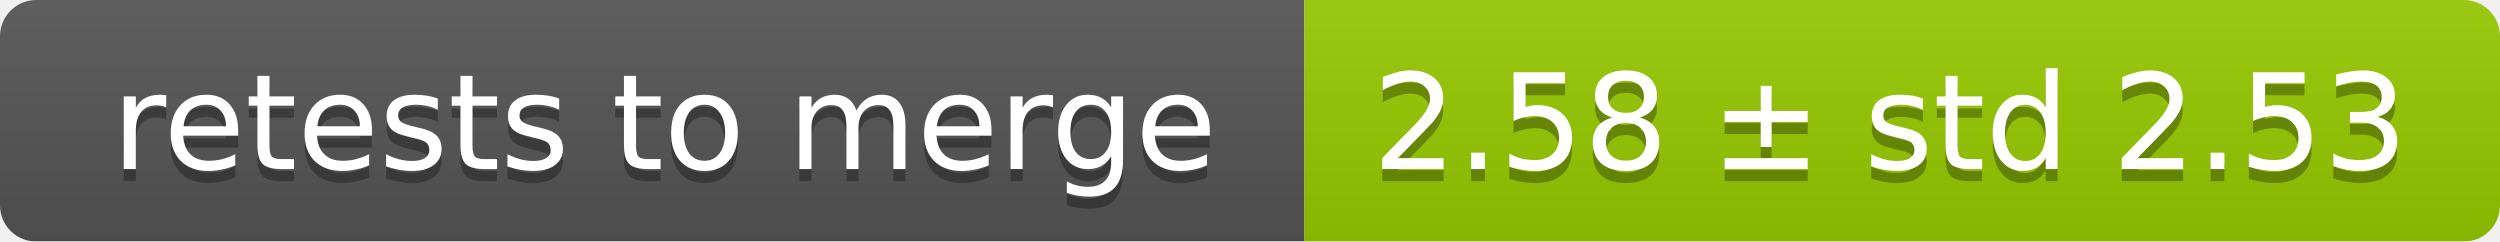
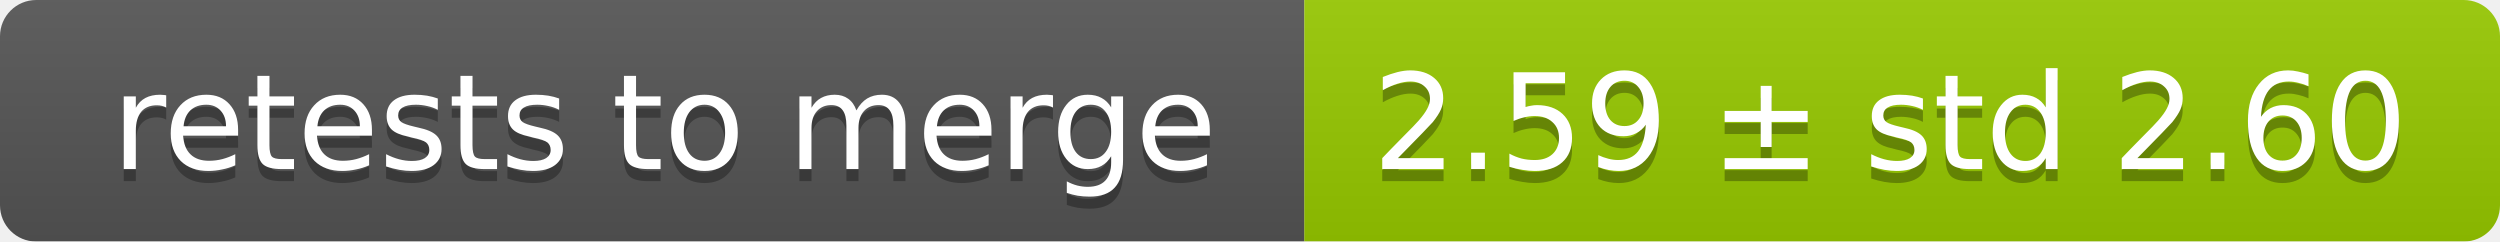
<svg xmlns="http://www.w3.org/2000/svg" width="207" height="20">
  <linearGradient id="smooth" x2="0" y2="100%">
    <stop offset="0" stop-color="#bbb" stop-opacity=".1" />
    <stop offset="1" stop-opacity=".1" />
  </linearGradient>
  <mask id="round">
    <rect width="207" height="20" rx="3" fill="#fff" />
  </mask>
  <g mask="url(#round)">
    <rect width="108" height="20" fill="#555" />
    <rect x="108" width="99" height="20" fill="#97ca00" />
    <rect width="207" height="20" fill="url(#smooth)" />
  </g>
  <g fill="#fff" text-anchor="middle" font-family="DejaVu Sans,Verdana,Geneva,sans-serif" font-size="11">
    <text x="55" y="15" fill="#010101" fill-opacity=".3">retests to merge</text>
    <text x="55" y="14">retests to merge</text>
-     <text x="156.5" y="15" fill="#010101" fill-opacity=".3">2.58 ± std 2.53</text>
-     <text x="156.5" y="14">2.58 ± std 2.53</text>
+     <text x="156.5" y="15" fill="#010101" fill-opacity=".3">2.59 ± std 2.60</text>
+     <text x="156.5" y="14">2.59 ± std 2.60</text>
  </g>
</svg>
